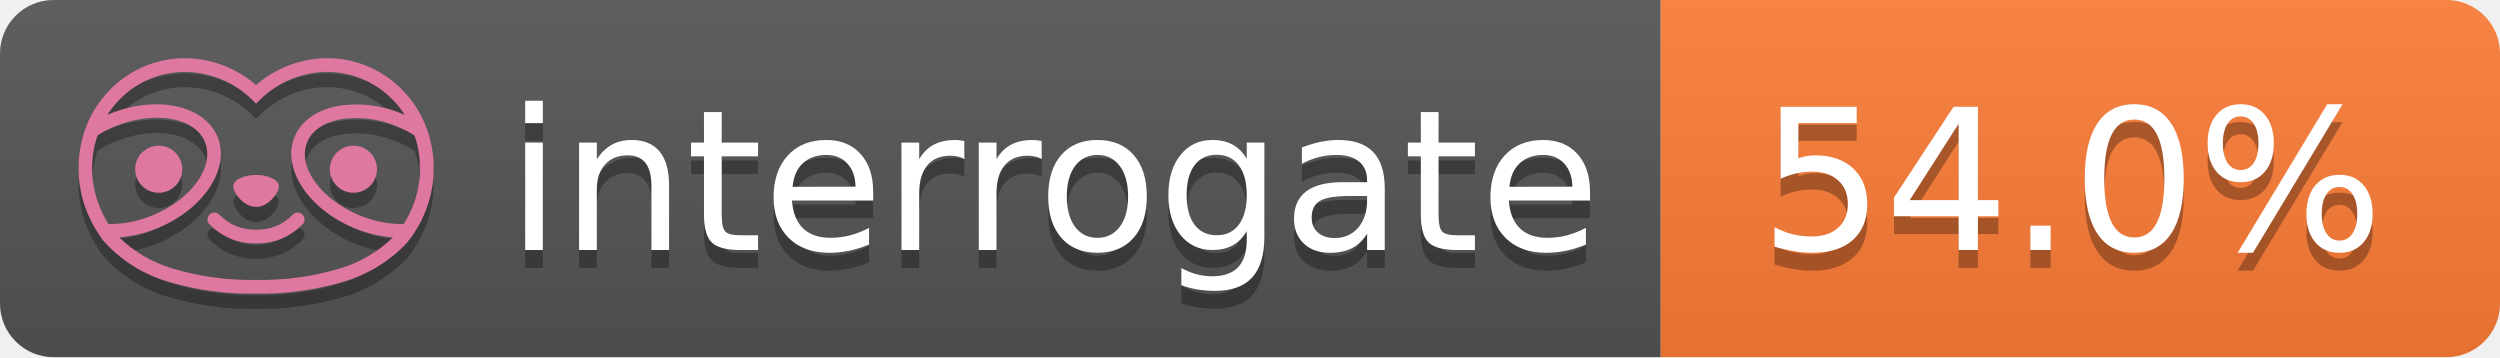
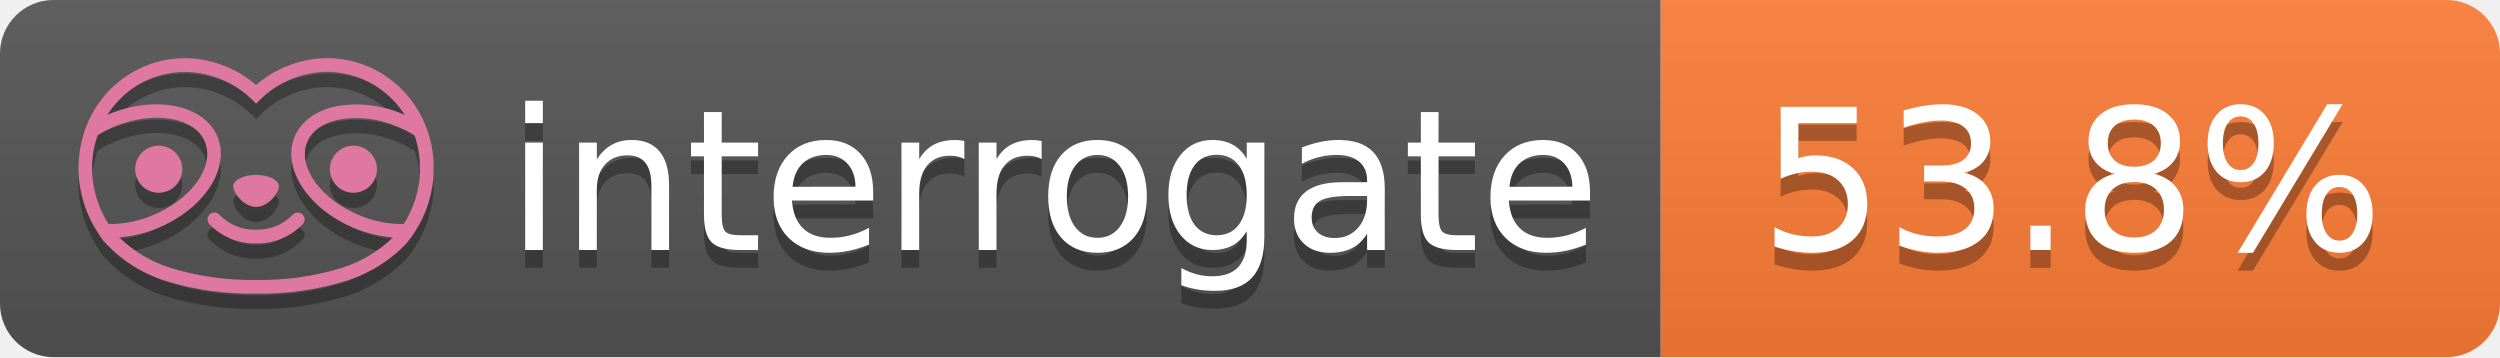
- <svg xmlns="http://www.w3.org/2000/svg" width="140" height="20" role="img" aria-label="interrogate: 54.0%">
+ <svg xmlns="http://www.w3.org/2000/svg" width="140" height="20" role="img" aria-label="interrogate: 53.8%">
  <linearGradient id="s" x2="0" y2="100%">
    <stop offset="0" stop-color="#bbb" stop-opacity=".1" />
    <stop offset="1" stop-opacity=".1" />
  </linearGradient>
  <clipPath id="r">
    <rect width="140" height="20" rx="3" fill="#fff" />
  </clipPath>
  <g clip-path="url(#r)">
    <rect width="93" height="20" fill="#555" />
    <rect x="93" width="47" height="20" fill="#fe7d37" />
    <rect width="140" height="20" fill="url(#s)" />
  </g>
  <g fill="#fff" text-anchor="middle" font-family="Verdana,Geneva,DejaVu Sans,sans-serif" text-rendering="geometricPrecision" font-size="110">
    <text aria-hidden="true" x="590" y="150" fill="#010101" fill-opacity=".3" transform="scale(.1)" textLength="610">interrogate</text>
    <text x="590" y="140" transform="scale(.1)" fill="#fff" textLength="610">interrogate</text>
-     <text aria-hidden="true" x="1160" y="150" fill="#010101" fill-opacity=".3" transform="scale(.1)" textLength="370">54.0%</text>
-     <text x="1160" y="140" transform="scale(.1)" fill="#fff" textLength="370" data-interrogate="result">54.0%</text>
+     <text aria-hidden="true" x="1160" y="150" fill="#010101" fill-opacity=".3" transform="scale(.1)" textLength="370">53.8%</text>
+     <text x="1160" y="140" transform="scale(.1)" fill="#fff" textLength="370" data-interrogate="result">53.8%</text>
  </g>
  <g id="logo-shadow" transform="matrix(0.854876,0,0,0.854876,-6.73514,1.732)">
    <g transform="matrix(0.299012,0,0,0.299012,9.70229,-6.68582)">
      <path d="M50,64.25C52.76,64.25 55,61.13 55,59.75C55,58.37 52.76,57.25 50,57.25C47.24,57.25 45,58.37 45,59.75C45,61.13 47.24,64.25 50,64.25Z" style="fill:rgb(1,1,1);fill-opacity:0.3;fill-rule:nonzero;" />
    </g>
    <g transform="matrix(0.299012,0,0,0.299012,9.70229,-6.68582)">
      <path d="M88,49.05C86.506,43.475 83.018,38.638 78.2,35.46C72.969,32.002 66.539,30.844 60.43,32.26C56.576,33.145 52.995,34.958 50,37.54C46.998,34.958 43.411,33.149 39.55,32.27C33.441,30.853 27.011,32.011 21.78,35.47C16.97,38.652 13.489,43.489 12,49.06L12,49.13C11.82,49.79 11.66,50.46 11.53,51.13C11.146,53.207 11.021,55.323 11.16,57.43C11.16,58.03 11.26,58.63 11.34,59.23C11.34,59.51 11.43,59.79 11.48,60.07C11.53,60.35 11.58,60.68 11.64,60.98C11.7,61.28 11.8,61.69 11.89,62.05C11.98,62.41 11.99,62.47 12.05,62.68C12.16,63.07 12.28,63.46 12.41,63.84L12.58,64.34C12.72,64.74 12.88,65.14 13.04,65.53L13.23,65.98C13.403,66.373 13.583,66.767 13.77,67.16L13.99,67.59C14.19,67.97 14.39,68.35 14.61,68.73L14.87,69.15C15.1,69.52 15.33,69.89 15.58,70.26L15.58,70.32L15.99,70.93C16.14,71.14 16.29,71.36 16.45,71.57C20.206,75.83 25.086,78.95 30.53,80.57C36.839,82.48 43.41,83.385 50,83.25C56.599,83.374 63.177,82.456 69.49,80.53C74.644,78.978 79.303,76.102 83,72.19C83.34,71.78 83.65,71.35 84,70.92L84.18,70.66L84.33,70.44L84.41,70.32C84.55,70.12 84.67,69.9 84.81,69.7C85.07,69.3 85.32,68.89 85.55,68.48C85.78,68.07 86.02,67.65 86.23,67.22C86.31,67.05 86.39,66.88 86.47,66.7C86.67,66.28 86.85,65.87 87.03,65.44L87.23,64.92C87.397,64.487 87.55,64.05 87.69,63.61L87.85,63.09C87.98,62.64 88.1,62.19 88.21,61.74C88.21,61.57 88.3,61.39 88.33,61.22C88.43,60.75 88.52,60.22 88.6,59.79C88.6,59.64 88.66,59.49 88.68,59.33C88.77,58.71 88.84,58.08 88.88,57.45L88.88,54.17C88.817,53.164 88.693,52.162 88.51,51.17C88.38,50.5 88.23,49.84 88.05,49.17L88,49.05ZM85.89,56.44L85.89,57.23C85.89,57.78 85.79,58.32 85.72,58.86C85.72,59.01 85.72,59.15 85.65,59.3C85.59,59.7 85.51,60.11 85.43,60.51L85.32,60.99C85.23,61.38 85.12,61.77 85.01,62.16C85.01,62.31 84.93,62.46 84.88,62.6C84.74,63.04 84.59,63.47 84.42,63.9L84.27,64.28C84.1,64.71 83.91,65.14 83.71,65.56C83.51,65.98 83.43,66.12 83.28,66.4L83.01,66.91C82.83,67.223 82.643,67.537 82.45,67.85L82.35,68.01C79.121,68.047 75.918,67.434 72.93,66.21C64.27,62.74 59,55.52 61.18,50.11C62.18,47.6 64.7,45.82 68.26,45.11C72.489,44.395 76.835,44.908 80.78,46.59C82.141,47.144 83.453,47.813 84.7,48.59C84.76,48.76 84.82,48.93 84.88,49.1C84.94,49.27 85.05,49.63 85.12,49.9C85.28,50.5 85.44,51.1 85.55,51.73C85.691,52.507 85.792,53.292 85.85,54.08L85.85,55.89C85.85,56.12 85.91,56.25 85.91,56.45L85.89,56.44ZM17.66,68C16.668,66.435 15.869,64.756 15.28,63L15.17,62.68C15.06,62.35 14.96,62.01 14.87,61.68C14.823,61.493 14.777,61.31 14.73,61.13C14.66,60.84 14.59,60.55 14.53,60.27C14.47,59.99 14.43,59.72 14.38,59.44C14.33,59.16 14.3,59 14.27,58.78C14.2,58.27 14.15,57.78 14.11,57.23L14.11,57.03C14.008,55.236 14.122,53.437 14.45,51.67C14.56,51.06 14.71,50.46 14.88,49.87C14.96,49.59 15.04,49.32 15.13,49.05C15.22,48.78 15.24,48.72 15.3,48.55C16.548,47.774 17.859,47.105 19.22,46.55C27.86,43.09 36.65,44.67 38.82,50.08C40.99,55.49 35.73,62.74 27.09,66.2C24.101,67.431 20.893,68.043 17.66,68ZM68.57,77.68C62.554,79.508 56.287,80.376 50,80.25C43.737,80.37 37.495,79.506 31.5,77.69C27.185,76.38 23.243,74.062 20,70.93C22.815,70.706 25.58,70.055 28.2,69C38.37,64.92 44.39,56 41.6,49C38.81,42 28.27,39.72 18.1,43.8L17.43,44.09C18.973,41.648 21.019,39.561 23.43,37.97C26.671,35.824 30.473,34.68 34.36,34.68C35.884,34.681 37.404,34.852 38.89,35.19C42.694,36.049 46.191,37.935 49,40.64L50,41.64L51,40.64C53.797,37.937 57.279,36.049 61.07,35.18C66.402,33.947 72.014,34.968 76.57,38C78.98,39.588 81.026,41.671 82.57,44.11L81.9,43.82C77.409,41.921 72.464,41.355 67.66,42.19C63.08,43.12 59.79,45.54 58.39,49.02C55.6,55.97 61.62,64.94 71.79,69.02C74.414,70.07 77.182,70.714 80,70.93C76.776,74.05 72.859,76.363 68.57,77.68Z" style="fill:rgb(1,1,1);fill-opacity:0.3;fill-rule:nonzero;" />
    </g>
    <g transform="matrix(0.299012,0,0,0.299012,9.70229,-6.68582)">
      <circle cx="71.33" cy="56" r="5.16" style="fill:rgb(1,1,1);fill-opacity:0.3;" />
    </g>
    <g transform="matrix(0.299012,0,0,0.299012,9.70229,-6.68582)">
      <circle cx="28.67" cy="56" r="5.16" style="fill:rgb(1,1,1);fill-opacity:0.3;" />
    </g>
    <g transform="matrix(0.299012,0,0,0.299012,9.70229,-6.68582)">
      <path d="M58,66C55.912,68.161 53.003,69.339 50,69.24C46.997,69.339 44.088,68.161 42,66C41.714,65.677 41.302,65.491 40.87,65.491C40.042,65.491 39.361,66.172 39.361,67C39.361,67.368 39.496,67.724 39.74,68C42.403,70.804 46.134,72.35 50,72.25C53.862,72.347 57.59,70.802 60.25,68C60.495,67.725 60.63,67.369 60.63,67C60.63,66.174 59.951,65.495 59.125,65.495C58.695,65.495 58.285,65.679 58,66Z" style="fill:rgb(1,1,1);fill-opacity:0.3;fill-rule:nonzero;" />
    </g>
  </g>
  <g id="logo-pink" transform="matrix(0.854876,0,0,0.854876,-6.73514,0.877124)">
    <g transform="matrix(0.299012,0,0,0.299012,9.70229,-6.68582)">
      <path d="M50,64.25C52.76,64.25 55,61.13 55,59.75C55,58.37 52.76,57.25 50,57.25C47.24,57.25 45,58.37 45,59.75C45,61.13 47.24,64.25 50,64.25Z" style="fill:rgb(222,120,160);fill-rule:nonzero;" />
    </g>
    <g transform="matrix(0.299012,0,0,0.299012,9.70229,-6.68582)">
      <path d="M88,49.05C86.506,43.475 83.018,38.638 78.2,35.46C72.969,32.002 66.539,30.844 60.43,32.26C56.576,33.145 52.995,34.958 50,37.54C46.998,34.958 43.411,33.149 39.55,32.27C33.441,30.853 27.011,32.011 21.78,35.47C16.97,38.652 13.489,43.489 12,49.06L12,49.13C11.82,49.79 11.66,50.46 11.53,51.13C11.146,53.207 11.021,55.323 11.16,57.43C11.16,58.03 11.26,58.63 11.34,59.23C11.34,59.51 11.43,59.79 11.48,60.07C11.53,60.35 11.58,60.68 11.64,60.98C11.7,61.28 11.8,61.69 11.89,62.05C11.98,62.41 11.99,62.47 12.05,62.68C12.16,63.07 12.28,63.46 12.41,63.84L12.58,64.34C12.72,64.74 12.88,65.14 13.04,65.53L13.23,65.98C13.403,66.373 13.583,66.767 13.77,67.16L13.99,67.59C14.19,67.97 14.39,68.35 14.61,68.73L14.87,69.15C15.1,69.52 15.33,69.89 15.58,70.26L15.58,70.32L15.99,70.93C16.14,71.14 16.29,71.36 16.45,71.57C20.206,75.83 25.086,78.95 30.53,80.57C36.839,82.48 43.41,83.385 50,83.25C56.599,83.374 63.177,82.456 69.49,80.53C74.644,78.978 79.303,76.102 83,72.19C83.34,71.78 83.65,71.35 84,70.92L84.18,70.66L84.33,70.44L84.41,70.32C84.55,70.12 84.67,69.9 84.81,69.7C85.07,69.3 85.32,68.89 85.55,68.48C85.78,68.07 86.02,67.65 86.23,67.22C86.31,67.05 86.39,66.88 86.47,66.7C86.67,66.28 86.85,65.87 87.03,65.44L87.23,64.92C87.397,64.487 87.55,64.05 87.69,63.61L87.85,63.09C87.98,62.64 88.1,62.19 88.21,61.74C88.21,61.57 88.3,61.39 88.33,61.22C88.43,60.75 88.52,60.22 88.6,59.79C88.6,59.64 88.66,59.49 88.68,59.33C88.77,58.71 88.84,58.08 88.88,57.45L88.88,54.17C88.817,53.164 88.693,52.162 88.51,51.17C88.38,50.5 88.23,49.84 88.05,49.17L88,49.05ZM85.89,56.44L85.89,57.23C85.89,57.78 85.79,58.32 85.72,58.86C85.72,59.01 85.72,59.15 85.65,59.3C85.59,59.7 85.51,60.11 85.43,60.51L85.32,60.99C85.23,61.38 85.12,61.77 85.01,62.16C85.01,62.31 84.93,62.46 84.88,62.6C84.74,63.04 84.59,63.47 84.42,63.9L84.27,64.28C84.1,64.71 83.91,65.14 83.71,65.56C83.51,65.98 83.43,66.12 83.28,66.4L83.01,66.91C82.83,67.223 82.643,67.537 82.45,67.85L82.35,68.01C79.121,68.047 75.918,67.434 72.93,66.21C64.27,62.74 59,55.52 61.18,50.11C62.18,47.6 64.7,45.82 68.26,45.11C72.489,44.395 76.835,44.908 80.78,46.59C82.141,47.144 83.453,47.813 84.7,48.59C84.76,48.76 84.82,48.93 84.88,49.1C84.94,49.27 85.05,49.63 85.12,49.9C85.28,50.5 85.44,51.1 85.55,51.73C85.691,52.507 85.792,53.292 85.85,54.08L85.85,55.89C85.85,56.12 85.91,56.25 85.91,56.45L85.89,56.44ZM17.66,68C16.668,66.435 15.869,64.756 15.28,63L15.17,62.68C15.06,62.35 14.96,62.01 14.87,61.68C14.823,61.493 14.777,61.31 14.73,61.13C14.66,60.84 14.59,60.55 14.53,60.27C14.47,59.99 14.43,59.72 14.38,59.44C14.33,59.16 14.3,59 14.27,58.78C14.2,58.27 14.15,57.78 14.11,57.23L14.11,57.03C14.008,55.236 14.122,53.437 14.45,51.67C14.56,51.06 14.71,50.46 14.88,49.87C14.96,49.59 15.04,49.32 15.13,49.05C15.22,48.78 15.24,48.72 15.3,48.55C16.548,47.774 17.859,47.105 19.22,46.55C27.86,43.09 36.65,44.67 38.82,50.08C40.99,55.49 35.73,62.74 27.09,66.2C24.101,67.431 20.893,68.043 17.66,68ZM68.57,77.68C62.554,79.508 56.287,80.376 50,80.25C43.737,80.37 37.495,79.506 31.5,77.69C27.185,76.38 23.243,74.062 20,70.93C22.815,70.706 25.58,70.055 28.2,69C38.37,64.92 44.39,56 41.6,49C38.81,42 28.27,39.72 18.1,43.8L17.43,44.09C18.973,41.648 21.019,39.561 23.43,37.97C26.671,35.824 30.473,34.68 34.36,34.68C35.884,34.681 37.404,34.852 38.89,35.19C42.694,36.049 46.191,37.935 49,40.64L50,41.64L51,40.64C53.797,37.937 57.279,36.049 61.07,35.18C66.402,33.947 72.014,34.968 76.57,38C78.98,39.588 81.026,41.671 82.57,44.11L81.9,43.82C77.409,41.921 72.464,41.355 67.66,42.19C63.08,43.12 59.79,45.54 58.39,49.02C55.6,55.97 61.62,64.94 71.79,69.02C74.414,70.07 77.182,70.714 80,70.93C76.776,74.05 72.859,76.363 68.57,77.68Z" style="fill:rgb(222,120,160);fill-rule:nonzero;" />
    </g>
    <g transform="matrix(0.299012,0,0,0.299012,9.70229,-6.68582)">
      <circle cx="71.33" cy="56" r="5.16" style="fill:rgb(222,120,160);" />
    </g>
    <g transform="matrix(0.299012,0,0,0.299012,9.70229,-6.68582)">
      <circle cx="28.67" cy="56" r="5.16" style="fill:rgb(222,120,160);" />
    </g>
    <g transform="matrix(0.299012,0,0,0.299012,9.70229,-6.68582)">
      <path d="M58,66C55.912,68.161 53.003,69.339 50,69.24C46.997,69.339 44.088,68.161 42,66C41.714,65.677 41.302,65.491 40.87,65.491C40.042,65.491 39.361,66.172 39.361,67C39.361,67.368 39.496,67.724 39.74,68C42.403,70.804 46.134,72.35 50,72.25C53.862,72.347 57.59,70.802 60.25,68C60.495,67.725 60.63,67.369 60.63,67C60.63,66.174 59.951,65.495 59.125,65.495C58.695,65.495 58.285,65.679 58,66Z" style="fill:rgb(222,120,160);fill-rule:nonzero;" />
    </g>
  </g>
</svg>
